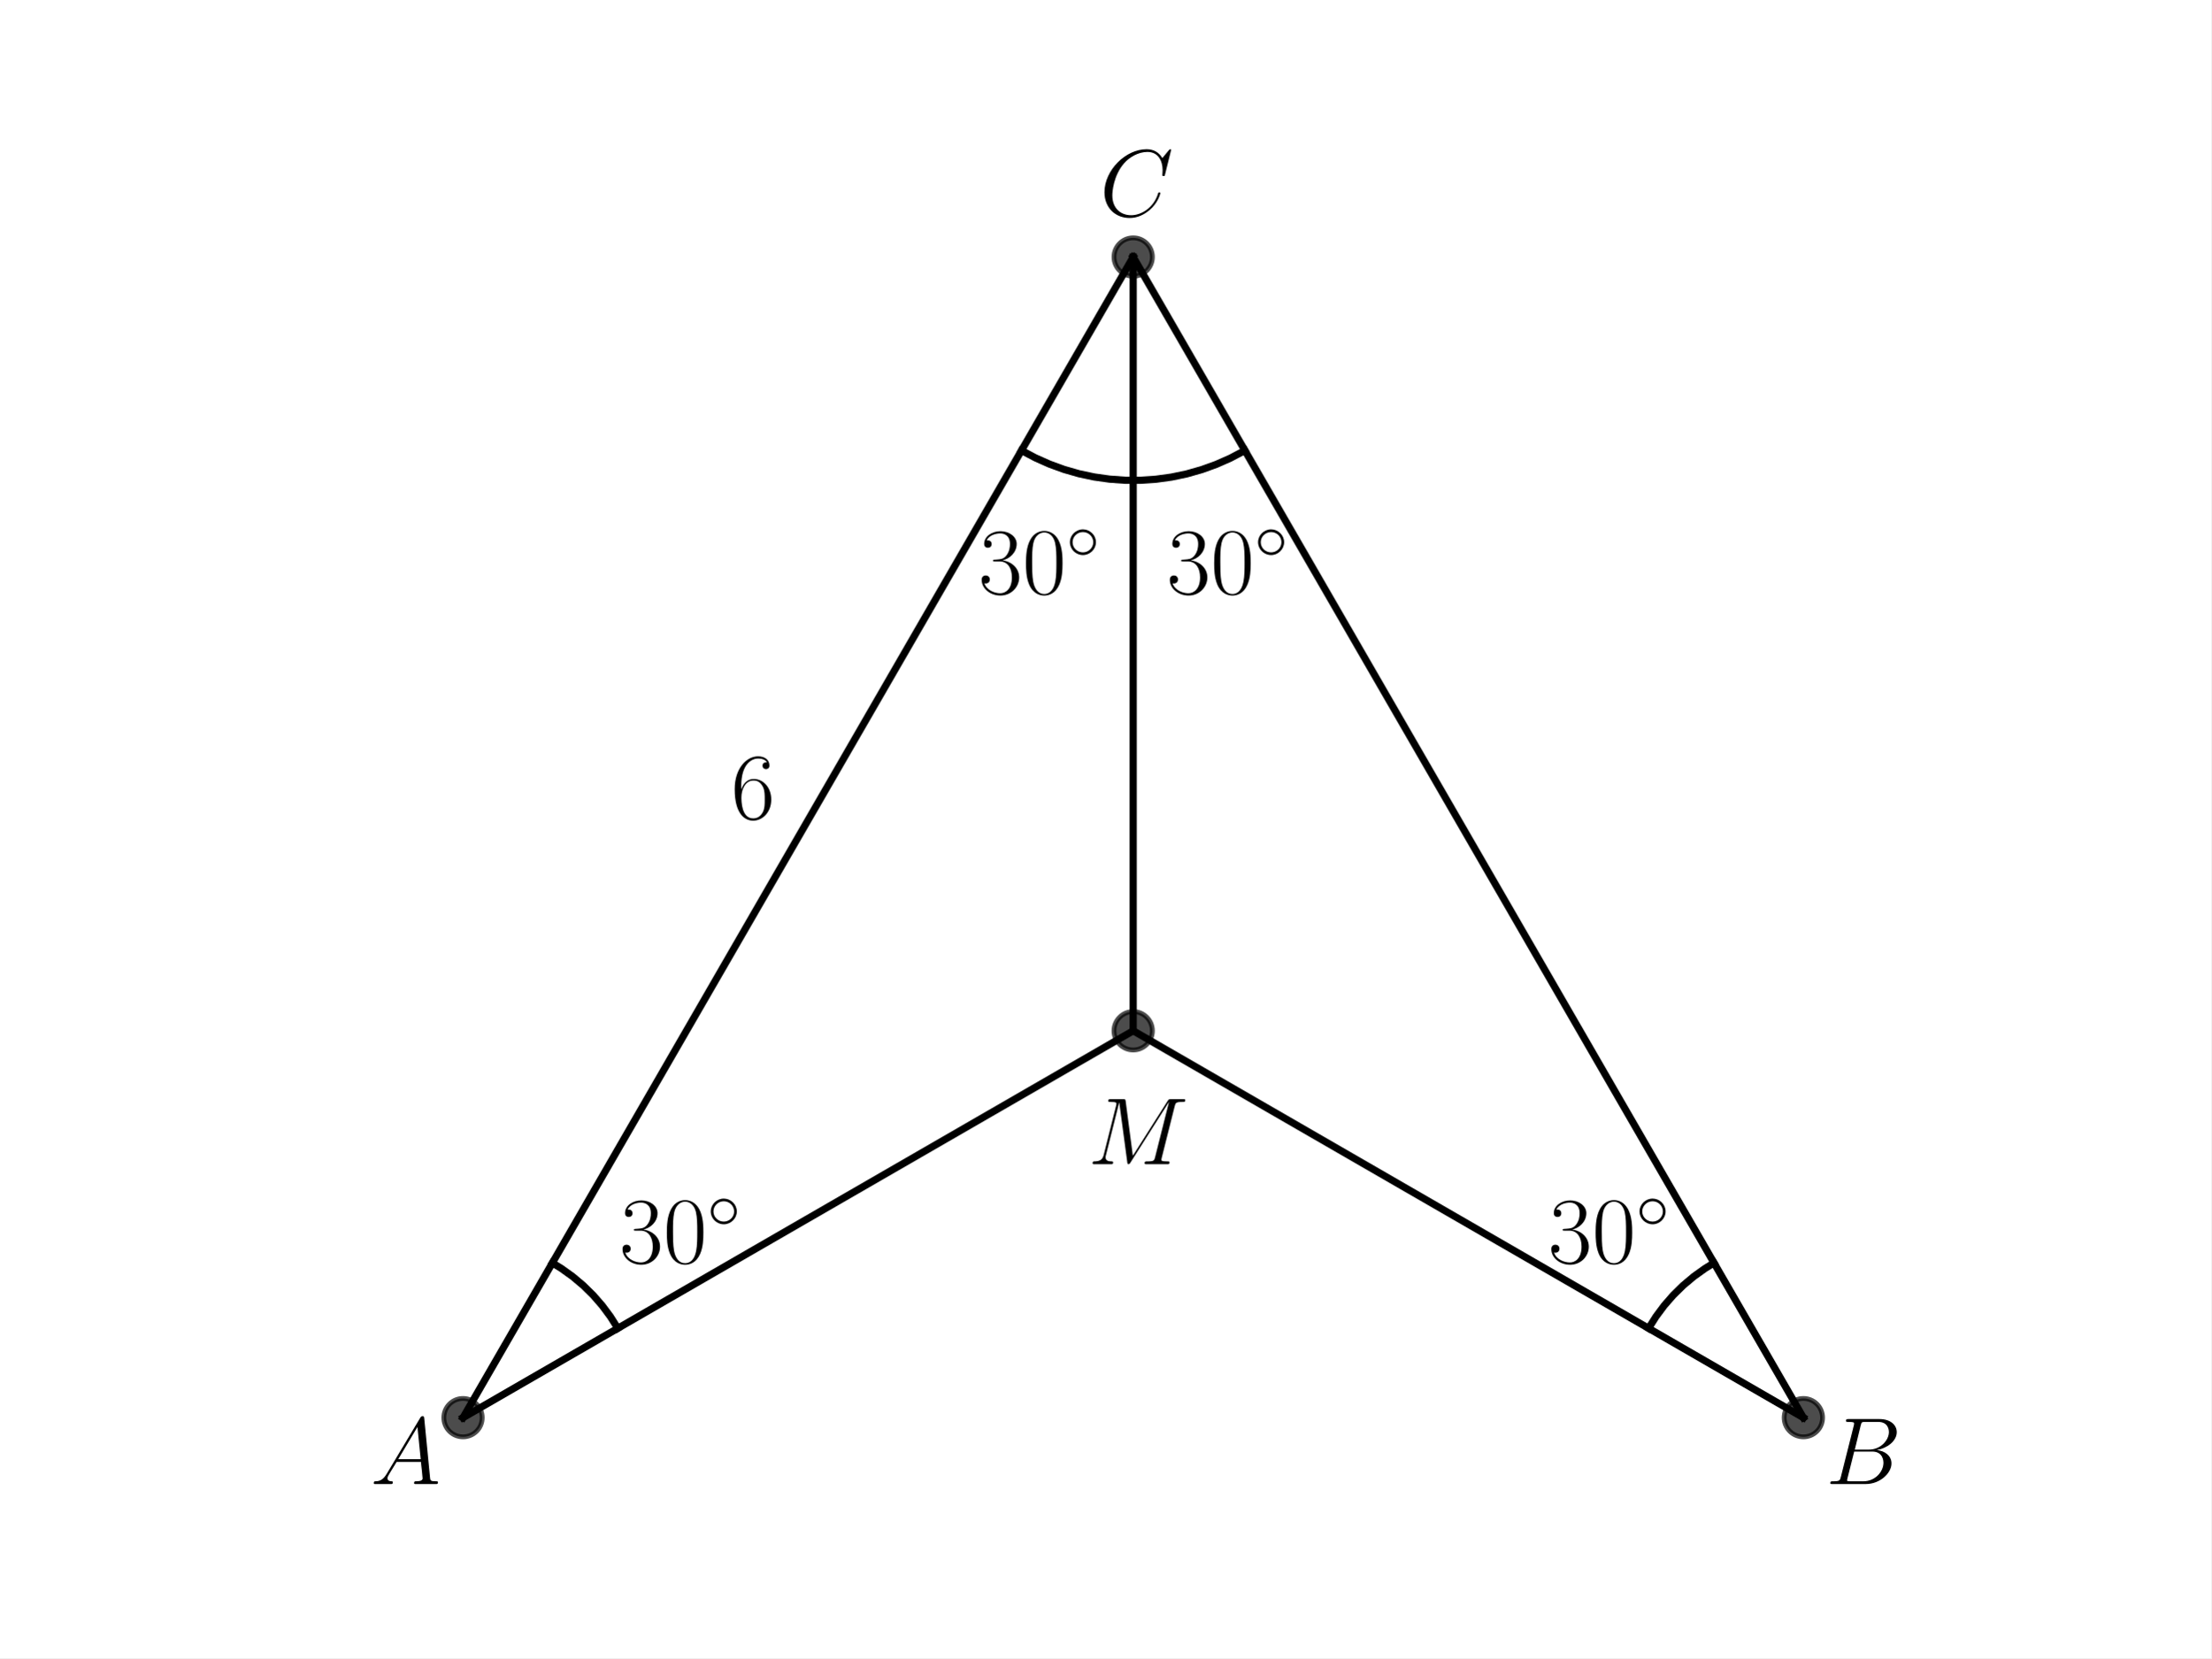
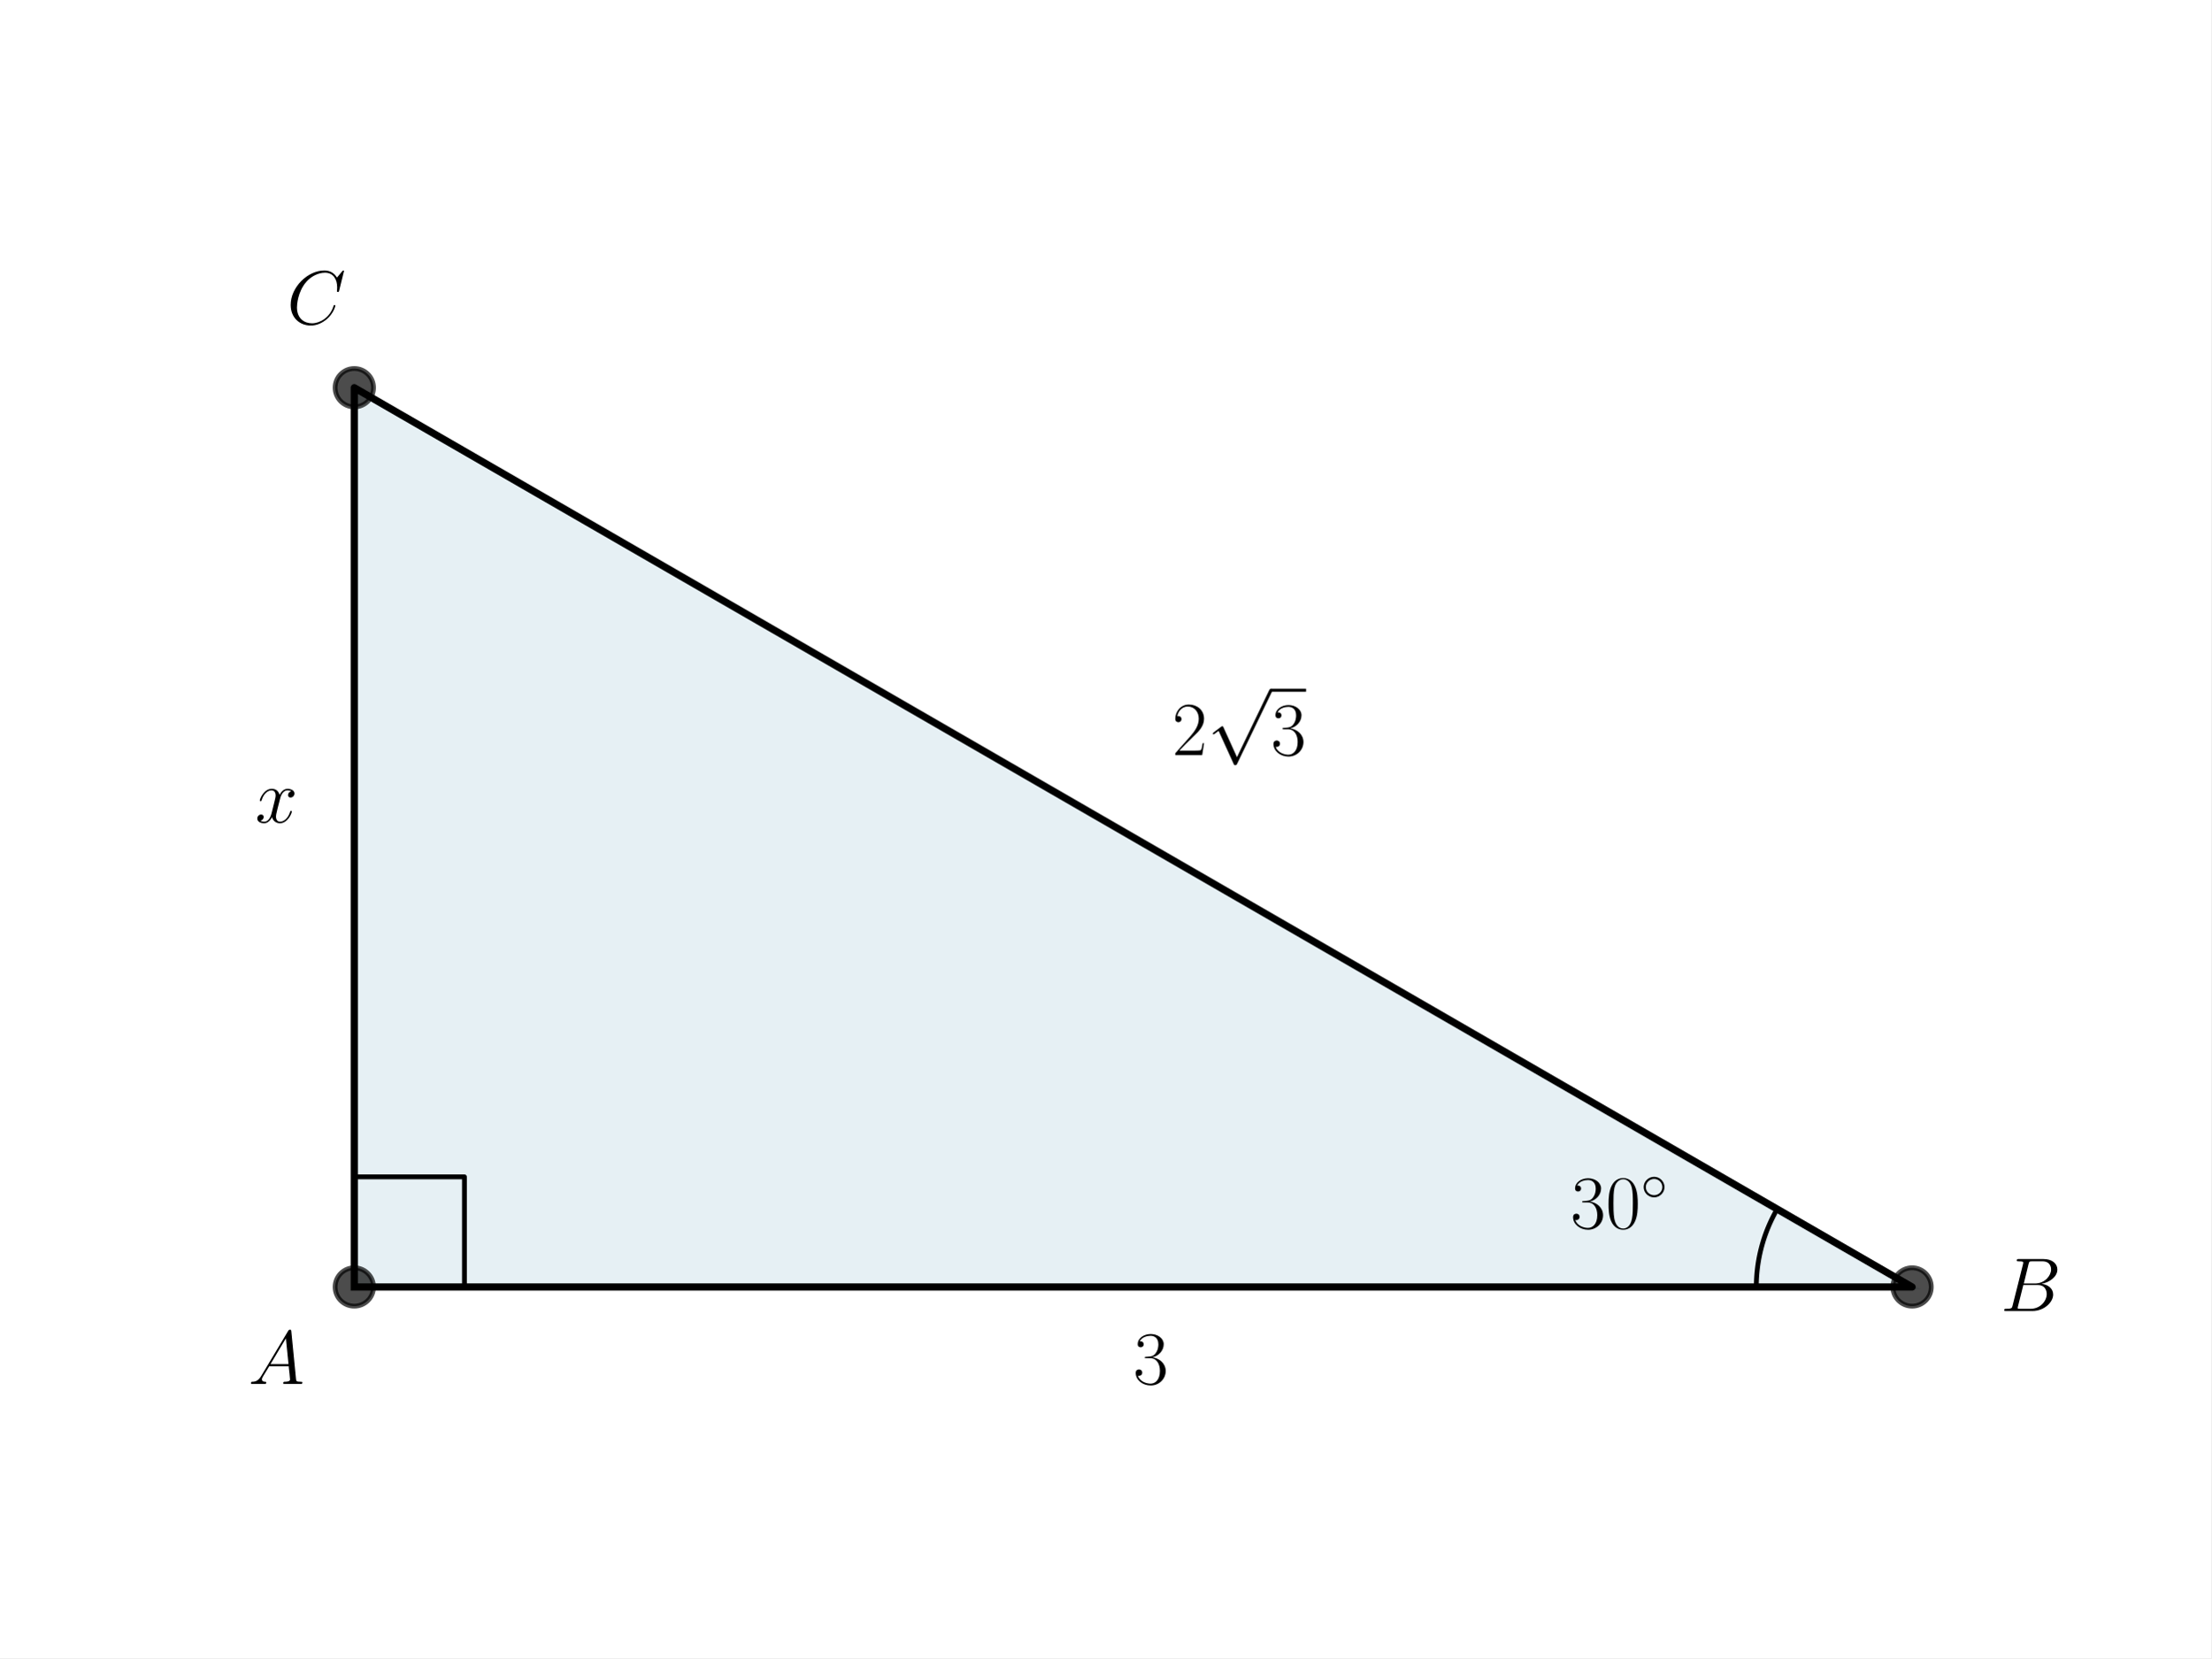
<svg xmlns="http://www.w3.org/2000/svg" xmlns:xlink="http://www.w3.org/1999/xlink" width="460.8pt" height="345.6pt" viewBox="0 0 460.8 345.6" version="1.1">
  <defs>
    <style type="text/css">*{stroke-linejoin: round; stroke-linecap: butt}</style>
  </defs>
  <g id="figure_1">
    <g id="patch_1">
      <path d="M 0 345.6  L 460.8 345.6  L 460.8 0  L 0 0  z " style="fill: #ffffff" />
    </g>
    <g id="axes_1">
+       <g id="patch_2">
+         <path d="M 73.833 268.248  L 398.487 268.248  L 73.833 80.808  z " clip-path="url(#p1fe1c8cc9b)" style="fill: #00648c; opacity: 0.1; stroke: #00648c; stroke-linejoin: miter" />
+       </g>
      <g id="line2d_1">
-         <defs>
-           <path id="m918f238017" d="M 0 4  C 1.061 4 2.078 3.579 2.828 2.828  C 3.579 2.078 4 1.061 4 0  C 4 -1.061 3.579 -2.078 2.828 -2.828  C 2.078 -3.579 1.061 -4 0 -4  C -1.061 -4 -2.078 -3.579 -2.828 -2.828  C -3.579 -2.078 -4 -1.061 -4 0  C -4 1.061 -3.579 2.078 -2.828 2.828  C -2.078 3.579 -1.061 4 0 4  z " style="stroke: #000000; stroke-opacity: 0.7" />
-         </defs>
-         <g clip-path="url(#p2beed19e4f)">
-           <use xlink:href="#m918f238017" x="96.487" y="295.488" style="fill-opacity: 0.7; stroke: #000000; stroke-opacity: 0.7" />
-         </g>
+         <path d="M 73.833 268.248  L 398.487 268.248  L 73.833 80.808  L 73.833 268.248  " clip-path="url(#p1fe1c8cc9b)" style="fill: none; stroke: #000000; stroke-width: 1.5; stroke-linecap: square" />
      </g>
      <g id="line2d_2">
-         <g clip-path="url(#p2beed19e4f)">
-           <use xlink:href="#m918f238017" x="375.833" y="295.488" style="fill-opacity: 0.7; stroke: #000000; stroke-opacity: 0.7" />
+         <defs>
+           <path id="m4ab0642973" d="M 0 4  C 1.061 4 2.078 3.579 2.828 2.828  C 3.579 2.078 4 1.061 4 0  C 4 -1.061 3.579 -2.078 2.828 -2.828  C 2.078 -3.579 1.061 -4 0 -4  C -1.061 -4 -2.078 -3.579 -2.828 -2.828  C -3.579 -2.078 -4 -1.061 -4 0  C -4 1.061 -3.579 2.078 -2.828 2.828  C -2.078 3.579 -1.061 4 0 4  z " style="stroke: #000000; stroke-opacity: 0.7" />
+         </defs>
+         <g clip-path="url(#p1fe1c8cc9b)">
+           <use xlink:href="#m4ab0642973" x="73.833" y="80.808" style="fill-opacity: 0.7; stroke: #000000; stroke-opacity: 0.7" />
+           <use xlink:href="#m4ab0642973" x="398.487" y="268.248" style="fill-opacity: 0.7; stroke: #000000; stroke-opacity: 0.7" />
+           <use xlink:href="#m4ab0642973" x="73.833" y="268.248" style="fill-opacity: 0.7; stroke: #000000; stroke-opacity: 0.7" />
        </g>
      </g>
      <g id="line2d_3">
-         <g clip-path="url(#p2beed19e4f)">
-           <use xlink:href="#m918f238017" x="236.16" y="53.568" style="fill-opacity: 0.7; stroke: #000000; stroke-opacity: 0.7" />
-         </g>
+         <path d="M 96.789 268.248  L 96.789 245.291  L 73.833 245.291  L 73.833 268.248  " clip-path="url(#p1fe1c8cc9b)" style="fill: none; stroke: #000000; stroke-linecap: square" />
      </g>
      <g id="line2d_4">
-         <g clip-path="url(#p2beed19e4f)">
-           <use xlink:href="#m918f238017" x="236.16" y="214.848" style="fill-opacity: 0.7; stroke: #000000; stroke-opacity: 0.7" />
-         </g>
-       </g>
-       <g id="line2d_5">
-         <path d="M 96.487 295.488  L 236.16 214.848  " clip-path="url(#p2beed19e4f)" style="fill: none; stroke: #000000; stroke-width: 1.5; stroke-linecap: square" />
-       </g>
-       <g id="line2d_6">
-         <path d="M 236.16 214.848  L 375.833 295.488  " clip-path="url(#p2beed19e4f)" style="fill: none; stroke: #000000; stroke-width: 1.5; stroke-linecap: square" />
-       </g>
-       <g id="line2d_7">
-         <path d="M 375.833 295.488  L 236.16 53.568  " clip-path="url(#p2beed19e4f)" style="fill: none; stroke: #000000; stroke-width: 1.5; stroke-linecap: square" />
-       </g>
-       <g id="line2d_8">
-         <path d="M 236.16 53.568  L 96.487 295.488  " clip-path="url(#p2beed19e4f)" style="fill: none; stroke: #000000; stroke-width: 1.5; stroke-linecap: square" />
-       </g>
-       <g id="line2d_9">
-         <path d="M 236.16 214.848  L 236.16 53.568  " clip-path="url(#p2beed19e4f)" style="fill: none; stroke: #000000; stroke-width: 1.5; stroke-linecap: square" />
-       </g>
-       <g id="line2d_10">
-         <path d="M 128.743 276.865  L 127.209 274.43  L 125.492 272.121  L 123.601 269.951  L 121.548 267.934  L 119.346 266.081  L 117.008 264.404  L 115.11 263.232  L 115.11 263.232  " clip-path="url(#p2beed19e4f)" style="fill: none; stroke: #000000; stroke-width: 1.5; stroke-linecap: square" />
-       </g>
-       <g id="line2d_11">
-         <path d="M 343.577 276.865  L 345.111 274.43  L 346.828 272.121  L 348.719 269.951  L 350.772 267.934  L 352.974 266.081  L 355.312 264.404  L 357.21 263.232  L 357.21 263.232  " clip-path="url(#p2beed19e4f)" style="fill: none; stroke: #000000; stroke-width: 1.5; stroke-linecap: square" />
-       </g>
-       <g id="line2d_12">
-         <path d="M 212.881 93.888  L 215.742 95.409  L 218.702 96.728  L 221.746 97.838  L 224.86 98.733  L 228.028 99.41  L 231.237 99.864  L 234.468 100.095  L 237.709 100.1  L 240.941 99.879  L 244.151 99.435  L 247.322 98.768  L 250.438 97.882  L 253.486 96.782  L 256.449 95.472  L 259.315 93.959  L 259.439 93.888  L 259.439 93.888  " clip-path="url(#p2beed19e4f)" style="fill: none; stroke: #000000; stroke-width: 1.5; stroke-linecap: square" />
+         <path d="M 366.022 268.248  L 366.022 268.076  L 366.024 267.904  L 366.026 267.733  L 366.029 267.561  L 366.033 267.389  L 366.038 267.218  L 366.044 267.046  L 366.051 266.874  L 366.059 266.703  L 366.067 266.531  L 366.077 266.36  L 366.087 266.189  L 366.099 266.017  L 366.111 265.846  L 366.124 265.675  L 366.138 265.504  L 366.153 265.333  L 366.169 265.162  L 366.186 264.991  L 366.203 264.82  L 366.222 264.649  L 366.241 264.479  L 366.262 264.308  L 366.283 264.138  L 366.305 263.968  L 366.328 263.797  L 366.352 263.627  L 366.377 263.457  L 366.403 263.288  L 366.43 263.118  L 366.457 262.949  L 366.486 262.779  L 366.515 262.61  L 366.545 262.441  L 366.576 262.272  L 366.609 262.104  L 366.641 261.935  L 366.675 261.767  L 366.71 261.599  L 366.746 261.431  L 366.782 261.263  L 366.82 261.095  L 366.858 260.928  L 366.897 260.761  L 366.937 260.594  L 366.978 260.427  L 367.02 260.26  L 367.062 260.094  L 367.106 259.928  L 367.15 259.762  L 367.196 259.597  L 367.242 259.431  L 367.289 259.266  L 367.337 259.101  L 367.386 258.936  L 367.435 258.772  L 367.486 258.608  L 367.537 258.444  L 367.59 258.281  L 367.643 258.117  L 367.697 257.954  L 367.752 257.792  L 367.807 257.629  L 367.864 257.467  L 367.921 257.305  L 367.98 257.144  L 368.039 256.983  L 368.099 256.822  L 368.16 256.661  L 368.221 256.501  L 368.284 256.341  L 368.347 256.182  L 368.412 256.022  L 368.477 255.863  L 368.543 255.705  L 368.609 255.547  L 368.677 255.389  L 368.745 255.231  L 368.815 255.074  L 368.885 254.917  L 368.956 254.761  L 369.027 254.605  L 369.1 254.449  L 369.173 254.294  L 369.248 254.139  L 369.323 253.985  L 369.398 253.831  L 369.475 253.677  L 369.553 253.524  L 369.631 253.371  L 369.71 253.219  L 369.79 253.067  L 369.87 252.915  L 369.952 252.764  L 370.034 252.613  L 370.117 252.463  L 370.201 252.313  L 370.286 252.164  L 370.371 252.015  " clip-path="url(#p1fe1c8cc9b)" style="fill: none; stroke: #000000; stroke-linecap: square" />
      </g>
      <g id="text_1">
-         <g transform="translate(77.2061 309.325) scale(0.2 -0.2)">
+         <g transform="translate(51.74977 288.4655) scale(0.16 -0.16)">
          <defs>
            <path id="CMMI12-41" d="M 1088 691  C 864 314 646 186 339 186  C 269 180 218 180 218 58  C 218 24 250 0 294 0  C 410 0 698 0 813 0  C 998 0 1203 0 1382 0  C 1421 0 1498 0 1498 122  C 1498 180 1446 186 1408 186  C 1261 186 1139 236 1139 388  C 1139 476 1178 546 1261 685  L 1747 1479  L 3379 1479  C 3386 1423 3386 1373 3392 1316  C 3411 1152 3488 495 3488 376  C 3488 186 3162 186 3059 186  C 2989 186 2918 186 2918 70  C 2918 0 2976 0 3014 0  C 3123 0 3251 0 3360 0  L 3725 0  C 4115 0 4397 0 4403 0  C 4448 0 4518 0 4518 122  C 4518 186 4461 186 4365 186  C 4013 186 4006 244 3987 434  L 3597 4404  C 3584 4531 3558 4544 3488 4544  C 3424 4544 3386 4531 3328 4435  L 1088 691  z M 1856 1664  L 3142 3819  L 3360 1664  L 1856 1664  z " transform="scale(0.015625)" />
          </defs>
          <use xlink:href="#CMMI12-41" transform="scale(0.996264)" />
        </g>
      </g>
      <g id="text_2">
-         <g transform="translate(380.4883 309.325) scale(0.2 -0.2)">
-           <defs>
-             <path id="CMMI12-42" d="M 2342 3921  C 2400 4160 2426 4160 2675 4160  L 3507 4160  C 4230 4160 4230 3544 4230 3485  C 4230 2966 3712 2304 2867 2304  L 1946 2304  L 2342 3921  z M 3424 2275  C 4122 2402 4755 2886 4755 3473  C 4755 3970 4314 4352 3590 4352  L 1536 4352  C 1414 4352 1357 4352 1357 4226  C 1357 4160 1414 4160 1510 4160  C 1901 4160 1901 4112 1901 4044  C 1901 4032 1901 3993 1875 3897  L 1011 472  C 954 249 941 185 493 185  C 371 185 307 185 307 70  C 307 0 346 0 474 0  L 2669 0  C 3648 0 4403 739 4403 1383  C 4403 1906 3942 2224 3424 2275  z M 2515 185  L 1651 185  C 1562 185 1549 185 1510 192  C 1440 198 1434 211 1434 261  C 1434 305 1446 343 1459 399  L 1907 2176  L 3110 2176  C 3866 2176 3866 1483 3866 1433  C 3866 828 3309 185 2515 185  z " transform="scale(0.015625)" />
-           </defs>
-           <use xlink:href="#CMMI12-42" transform="scale(0.996264)" />
-         </g>
-       </g>
-       <g id="text_3">
-         <g transform="translate(229.1808 45.03661) scale(0.2 -0.2)">
-           <defs>
-             <path id="CMMI12-43" d="M 4781 4423  C 4781 4480 4736 4480 4723 4480  C 4710 4480 4685 4480 4634 4416  L 4192 3882  C 3968 4264 3616 4480 3136 4480  C 1754 4480 320 3088 320 1595  C 320 533 1069 -128 2003 -128  C 2515 -128 2963 88 3334 400  C 3891 863 4058 1481 4058 1531  C 4058 1588 4006 1588 3987 1588  C 3930 1588 3923 1550 3910 1524  C 3616 534 2752 57 2112 57  C 1434 57 845 489 845 1391  C 845 1595 909 2700 1632 3532  C 1984 3939 2586 4295 3194 4295  C 3898 4295 4211 3717 4211 3068  C 4211 2903 4192 2764 4192 2738  C 4192 2681 4256 2681 4275 2681  C 4346 2681 4352 2687 4378 2801  L 4781 4423  z " transform="scale(0.015625)" />
-           </defs>
-           <use xlink:href="#CMMI12-43" transform="scale(0.996264)" />
-         </g>
-       </g>
-       <g id="text_4">
-         <g transform="translate(226.7227 242.6523) scale(0.2 -0.2)">
-           <defs>
-             <path id="CMMI12-4d" d="M 5811 3886  C 5869 4103 5882 4167 6336 4167  C 6458 4167 6515 4167 6515 4288  C 6515 4352 6470 4352 6349 4352  L 5581 4352  C 5421 4352 5414 4346 5344 4243  L 3008 562  L 2528 4211  C 2509 4352 2502 4352 2336 4352  L 1542 4352  C 1421 4352 1363 4352 1363 4231  C 1363 4167 1421 4167 1517 4167  C 1907 4167 1907 4116 1907 4046  C 1907 4034 1907 3995 1882 3899  L 1062 634  C 986 327 838 186 410 186  C 390 186 314 186 314 73  C 314 0 371 0 397 0  C 525 0 851 0 979 0  L 1286 0  C 1376 0 1485 0 1574 0  C 1619 0 1690 0 1690 122  C 1690 180 1626 186 1600 186  C 1389 186 1184 224 1184 454  C 1184 518 1184 524 1210 613  L 2093 4129  L 2099 4129  L 2630 172  C 2650 19 2656 0 2714 0  C 2784 0 2816 51 2848 109  L 5421 4161  L 5427 4161  L 4499 473  C 4442 250 4429 186 3981 186  C 3859 186 3795 186 3795 70  C 3795 0 3853 0 3891 0  C 4000 0 4128 0 4237 0  L 4992 0  C 5101 0 5235 0 5344 0  C 5395 0 5466 0 5466 122  C 5466 186 5408 186 5312 186  C 4922 186 4922 234 4922 294  C 4922 301 4922 345 4934 396  L 5811 3886  z " transform="scale(0.015625)" />
-           </defs>
-           <use xlink:href="#CMMI12-4d" transform="scale(0.996264)" />
-         </g>
-       </g>
-       <g id="text_5">
-         <g transform="translate(243.1436 123.7292) scale(0.2 -0.2)">
+         <g transform="translate(327.3124 256) scale(0.16 -0.16)">
          <defs>
            <path id="CMR17-33" d="M 1414 2157  C 1984 2157 2234 1662 2234 1090  C 2234 320 1824 25 1453 25  C 1114 25 563 194 390 693  C 422 680 454 680 486 680  C 640 680 755 782 755 948  C 755 1133 614 1216 486 1216  C 378 1216 211 1165 211 926  C 211 335 787 -128 1466 -128  C 2176 -128 2720 430 2720 1085  C 2720 1707 2208 2157 1600 2227  C 2086 2328 2554 2756 2554 3329  C 2554 3820 2048 4179 1472 4179  C 890 4179 378 3829 378 3329  C 378 3110 544 3072 627 3072  C 762 3072 877 3155 877 3321  C 877 3486 762 3569 627 3569  C 602 3569 570 3569 544 3557  C 730 3959 1235 4032 1459 4032  C 1683 4032 2106 3925 2106 3320  C 2106 3143 2080 2828 1862 2550  C 1670 2304 1453 2304 1242 2284  C 1210 2284 1062 2269 1037 2269  C 992 2263 966 2257 966 2208  C 966 2163 973 2157 1101 2157  L 1414 2157  z " transform="scale(0.015625)" />
            <path id="CMR17-30" d="M 2688 2025  C 2688 2416 2682 3080 2413 3591  C 2176 4039 1798 4198 1466 4198  C 1158 4198 768 4058 525 3597  C 269 3118 243 2524 243 2025  C 243 1661 250 1106 448 619  C 723 -39 1216 -128 1466 -128  C 1760 -128 2208 -7 2470 600  C 2662 1042 2688 1559 2688 2025  z M 1466 -26  C 1056 -26 813 325 723 812  C 653 1188 653 1738 653 2096  C 653 2588 653 2997 736 3387  C 858 3929 1216 4096 1466 4096  C 1728 4096 2067 3923 2189 3400  C 2272 3036 2278 2607 2278 2096  C 2278 1680 2278 1169 2202 792  C 2067 95 1690 -26 1466 -26  z " transform="scale(0.015625)" />
            <path id="CMSY10-e" d="M 2842 1600  C 2842 2277 2272 2828 1600 2828  C 909 2828 352 2264 352 1600  C 352 930 909 372 1600 372  C 2272 372 2842 923 2842 1600  z M 1600 628  C 1043 628 608 1070 608 1600  C 608 2130 1050 2572 1600 2572  C 2131 2572 2586 2142 2586 1600  C 2586 1058 2131 628 1600 628  z " transform="scale(0.015625)" />
          </defs>
          <use xlink:href="#CMR17-33" transform="scale(0.996264)" />
          <use xlink:href="#CMR17-30" transform="translate(45.69048 0) scale(0.996264)" />
          <use xlink:href="#CMSY10-e" transform="translate(91.38095 36.15364) scale(0.697382)" />
        </g>
      </g>
+       <g id="text_3">
+         <g transform="translate(416.9207 273.2646) scale(0.16 -0.16)">
+           <defs>
+             <path id="CMMI12-42" d="M 2342 3921  C 2400 4160 2426 4160 2675 4160  L 3507 4160  C 4230 4160 4230 3544 4230 3485  C 4230 2966 3712 2304 2867 2304  L 1946 2304  L 2342 3921  z M 3424 2275  C 4122 2402 4755 2886 4755 3473  C 4755 3970 4314 4352 3590 4352  L 1536 4352  C 1414 4352 1357 4352 1357 4226  C 1357 4160 1414 4160 1510 4160  C 1901 4160 1901 4112 1901 4044  C 1901 4032 1901 3993 1875 3897  L 1011 472  C 954 249 941 185 493 185  C 371 185 307 185 307 70  C 307 0 346 0 474 0  L 2669 0  C 3648 0 4403 739 4403 1383  C 4403 1906 3942 2224 3424 2275  z M 2515 185  L 1651 185  C 1562 185 1549 185 1510 192  C 1440 198 1434 211 1434 261  C 1434 305 1446 343 1459 399  L 1907 2176  L 3110 2176  C 3866 2176 3866 1483 3866 1433  C 3866 828 3309 185 2515 185  z " transform="scale(0.015625)" />
+           </defs>
+           <use xlink:href="#CMMI12-42" transform="scale(0.996264)" />
+         </g>
+       </g>
+       <g id="text_4">
+         <g transform="translate(59.77477 67.5288) scale(0.16 -0.16)">
+           <defs>
+             <path id="CMMI12-43" d="M 4781 4423  C 4781 4480 4736 4480 4723 4480  C 4710 4480 4685 4480 4634 4416  L 4192 3882  C 3968 4264 3616 4480 3136 4480  C 1754 4480 320 3088 320 1595  C 320 533 1069 -128 2003 -128  C 2515 -128 2963 88 3334 400  C 3891 863 4058 1481 4058 1531  C 4058 1588 4006 1588 3987 1588  C 3930 1588 3923 1550 3910 1524  C 3616 534 2752 57 2112 57  C 1434 57 845 489 845 1391  C 845 1595 909 2700 1632 3532  C 1984 3939 2586 4295 3194 4295  C 3898 4295 4211 3717 4211 3068  C 4211 2903 4192 2764 4192 2738  C 4192 2681 4256 2681 4275 2681  C 4346 2681 4352 2687 4378 2801  L 4781 4423  z " transform="scale(0.015625)" />
+           </defs>
+           <use xlink:href="#CMMI12-43" transform="scale(0.996264)" />
+         </g>
+       </g>
+       <g id="text_5">
+         <g transform="translate(236.16 288.4655) scale(0.16 -0.16)">
+           <use xlink:href="#CMR17-33" transform="scale(0.996264)" />
+         </g>
+       </g>
      <g id="text_6">
-         <g transform="translate(203.9263 123.7292) scale(0.2 -0.2)">
-           <use xlink:href="#CMR17-33" transform="scale(0.996264)" />
-           <use xlink:href="#CMR17-30" transform="translate(45.69048 0) scale(0.996264)" />
-           <use xlink:href="#CMSY10-e" transform="translate(91.38095 36.15364) scale(0.697382)" />
+         <g transform="translate(244.2764 157.3706) scale(0.16 -0.16)">
+           <defs>
+             <path id="CMR17-32" d="M 2669 989  L 2554 989  C 2490 536 2438 459 2413 420  C 2381 369 1920 369 1830 369  L 602 369  C 832 619 1280 1072 1824 1597  C 2214 1967 2669 2402 2669 3035  C 2669 3790 2067 4224 1395 4224  C 691 4224 262 3604 262 3030  C 262 2780 448 2748 525 2748  C 589 2748 781 2787 781 3010  C 781 3207 614 3264 525 3264  C 486 3264 448 3258 422 3245  C 544 3790 915 4058 1306 4058  C 1862 4058 2227 3617 2227 3035  C 2227 2479 1901 2000 1536 1584  L 262 146  L 262 0  L 2515 0  L 2669 989  z " transform="scale(0.015625)" />
+             <path id="CMSY10-70" d="M 2490 -5472  L 1363 -2982  C 1318 -2880 1286 -2880 1267 -2880  C 1261 -2880 1229 -2880 1158 -2931  L 550 -3392  C 467 -3456 467 -3475 467 -3494  C 467 -3526 486 -3565 531 -3565  C 570 -3565 678 -3475 749 -3424  C 787 -3393 883 -3323 954 -3271  L 2214 -6042  C 2259 -6144 2291 -6144 2349 -6144  C 2445 -6144 2464 -6106 2509 -6016  L 5414 0  C 5459 90 5459 115 5459 128  C 5459 192 5408 256 5331 256  C 5280 256 5235 224 5184 122  L 2490 -5472  z " transform="scale(0.015625)" />
+           </defs>
+           <use xlink:href="#CMR17-32" transform="scale(0.996264)" />
+           <use xlink:href="#CMSY10-70" transform="translate(45.69048 82.42146) scale(0.996264)" />
+           <use xlink:href="#CMR17-33" transform="translate(128.7127 0) scale(0.996264)" />
+           <path d="M 128.713 82.421  L 174.403 82.421  L 174.403 86.406  L 128.713 86.406  L 128.713 82.421  z " />
        </g>
      </g>
      <g id="text_7">
-         <g transform="translate(129.0777 263.2227) scale(0.2 -0.2)">
-           <use xlink:href="#CMR17-33" transform="scale(0.996264)" />
-           <use xlink:href="#CMR17-30" transform="translate(45.69048 0) scale(0.996264)" />
-           <use xlink:href="#CMSY10-e" transform="translate(91.38095 36.15364) scale(0.697382)" />
-         </g>
-       </g>
-       <g id="text_8">
-         <g transform="translate(322.648 263.2227) scale(0.2 -0.2)">
-           <use xlink:href="#CMR17-33" transform="scale(0.996264)" />
-           <use xlink:href="#CMR17-30" transform="translate(45.69048 0) scale(0.996264)" />
-           <use xlink:href="#CMSY10-e" transform="translate(91.38095 36.15364) scale(0.697382)" />
-         </g>
-       </g>
-       <g id="text_9">
-         <g transform="translate(152.3565 170.6524) scale(0.2 -0.2)">
+         <g transform="translate(53.16528 171.4285) scale(0.16 -0.16)">
          <defs>
-             <path id="CMR17-36" d="M 678 2176  C 678 3690 1395 4032 1811 4032  C 1946 4032 2272 4009 2400 3776  C 2298 3776 2106 3776 2106 3553  C 2106 3381 2246 3323 2336 3323  C 2394 3323 2566 3348 2566 3560  C 2566 3954 2246 4179 1805 4179  C 1043 4179 243 3390 243 1984  C 243 253 966 -128 1478 -128  C 2099 -128 2688 427 2688 1283  C 2688 2081 2170 2662 1517 2662  C 1126 2662 838 2407 678 1960  L 678 2176  z M 1478 25  C 691 25 691 1200 691 1436  C 691 1896 909 2560 1504 2560  C 1613 2560 1926 2560 2138 2120  C 2253 1870 2253 1609 2253 1289  C 2253 944 2253 690 2118 434  C 1978 171 1773 25 1478 25  z " transform="scale(0.015625)" />
+             <path id="CMMI12-78" d="M 3034 2606  C 2829 2567 2752 2414 2752 2293  C 2752 2139 2874 2088 2963 2088  C 3155 2088 3290 2254 3290 2427  C 3290 2695 2982 2816 2714 2816  C 2323 2816 2106 2433 2048 2312  C 1901 2816 1504 2816 1389 2816  C 736 2816 390 1980 390 1839  C 390 1814 416 1782 461 1782  C 512 1782 525 1820 538 1846  C 755 2555 1184 2689 1370 2689  C 1658 2689 1715 2420 1715 2267  C 1715 2127 1677 1980 1600 1673  L 1382 798  C 1286 415 1101 64 762 64  C 730 64 570 64 435 147  C 666 192 717 383 717 460  C 717 588 621 664 499 664  C 346 664 179 530 179 326  C 179 57 480 -64 755 -64  C 1062 -64 1280 179 1414 441  C 1517 64 1837 -64 2074 -64  C 2726 -64 3072 773 3072 913  C 3072 945 3046 971 3008 971  C 2950 971 2944 939 2925 888  C 2752 326 2381 64 2093 64  C 1869 64 1747 230 1747 492  C 1747 632 1773 734 1875 1156  L 2099 2024  C 2195 2408 2413 2689 2707 2689  C 2720 2689 2899 2689 3034 2606  z " transform="scale(0.015625)" />
          </defs>
-           <use xlink:href="#CMR17-36" transform="scale(0.996264)" />
+           <use xlink:href="#CMMI12-78" transform="scale(0.996264)" />
        </g>
      </g>
    </g>
  </g>
  <defs>
-     <clipPath id="p2beed19e4f">
+     <clipPath id="p1fe1c8cc9b">
      <rect x="57.6" y="41.472" width="357.12" height="266.112" />
    </clipPath>
  </defs>
</svg>
